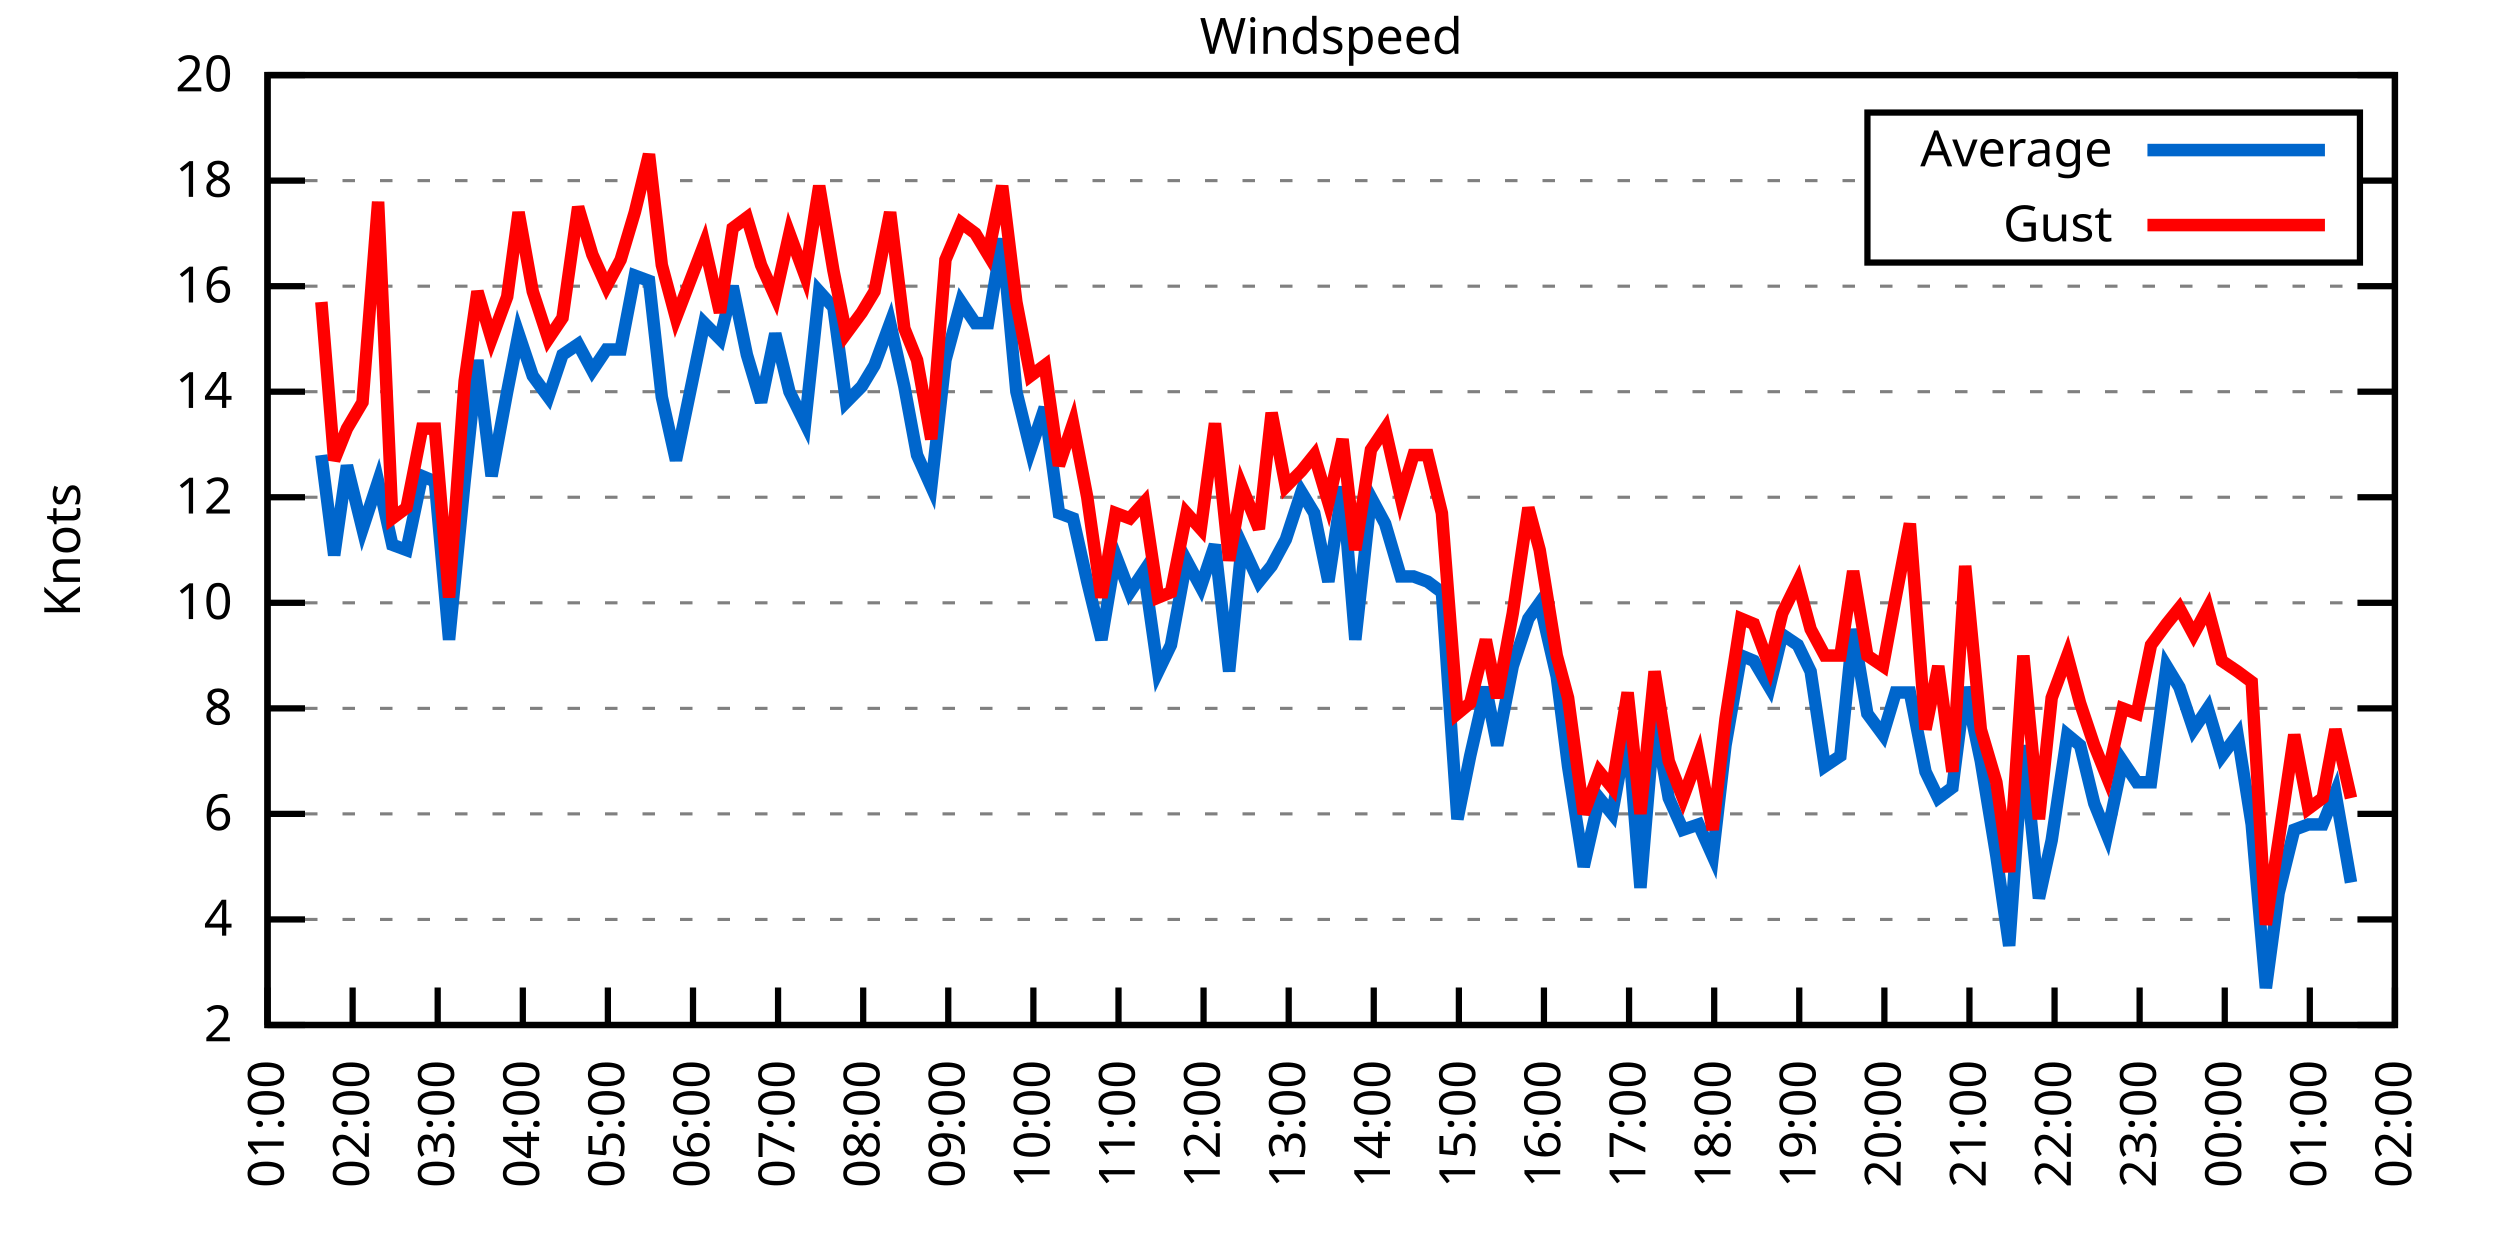
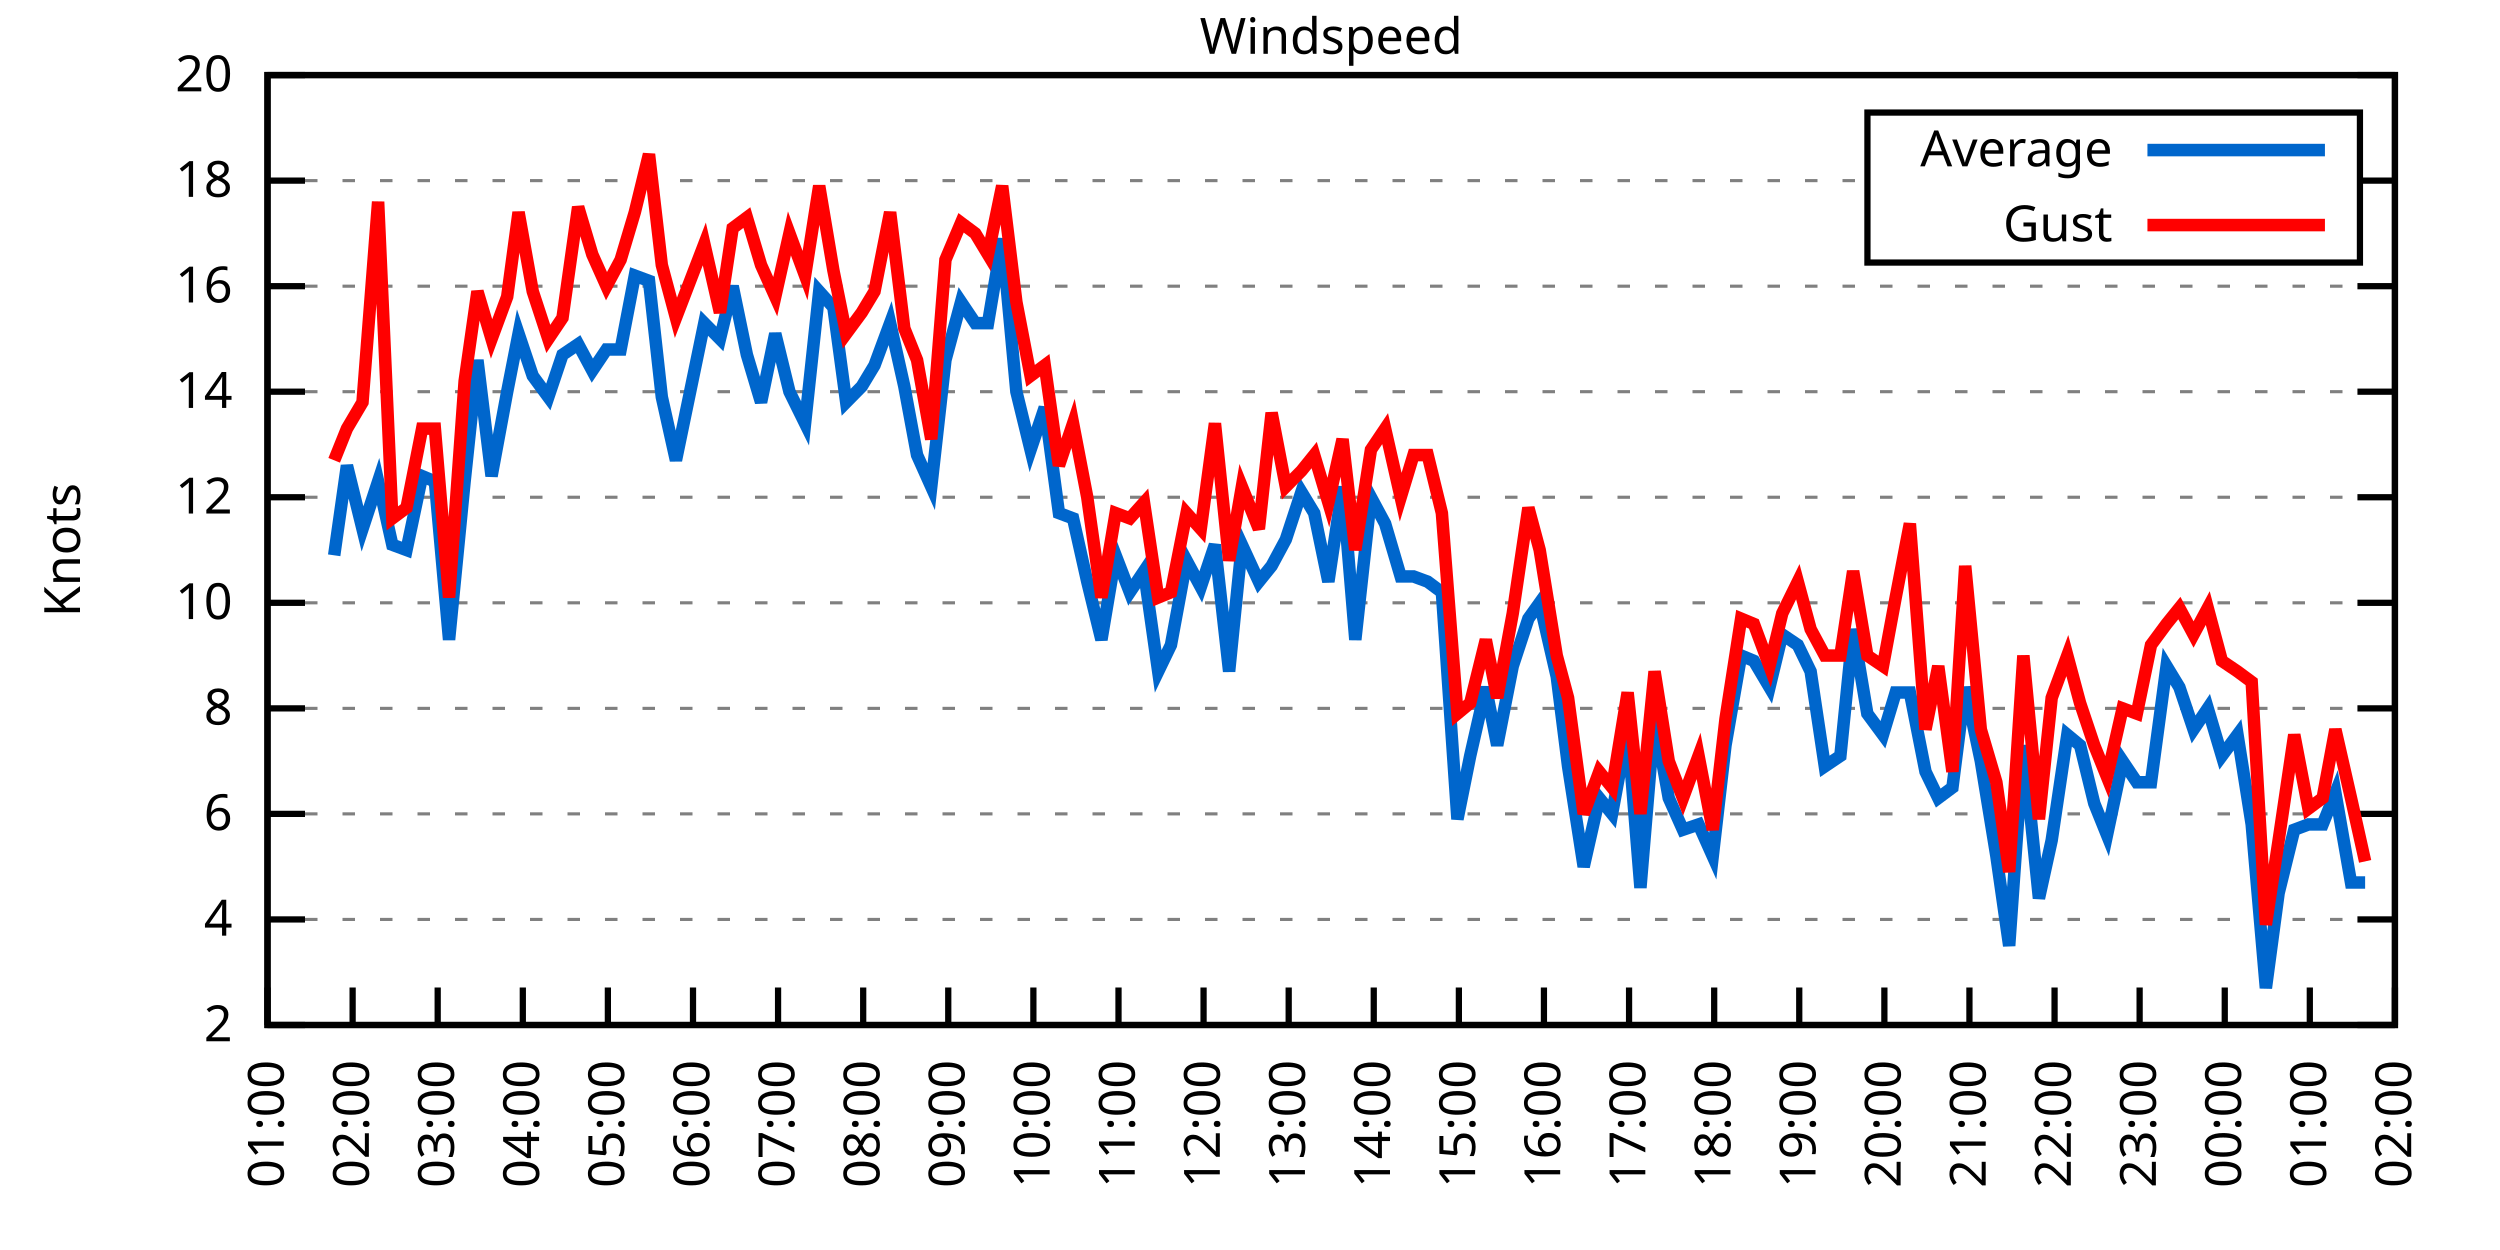
<svg xmlns="http://www.w3.org/2000/svg" xmlns:xlink="http://www.w3.org/1999/xlink" width="400" height="200" viewBox="0 0 400 200">
  <g id="gnuplot_canvas">
    <rect x="0" y="0" width="400" height="200" fill="none" />
    <defs>
      <circle id="gpDot" r="0.5" stroke-width="0.5" stroke="currentColor" />
      <path id="gpPt0" stroke-width="0.333" stroke="currentColor" d="M-1,0 h2 M0,-1 v2" />
      <path id="gpPt1" stroke-width="0.333" stroke="currentColor" d="M-1,-1 L1,1 M1,-1 L-1,1" />
      <path id="gpPt2" stroke-width="0.333" stroke="currentColor" d="M-1,0 L1,0 M0,-1 L0,1 M-1,-1 L1,1 M-1,1 L1,-1" />
      <rect id="gpPt3" stroke-width="0.333" stroke="currentColor" x="-1" y="-1" width="2" height="2" />
      <rect id="gpPt4" stroke-width="0.333" stroke="currentColor" fill="currentColor" x="-1" y="-1" width="2" height="2" />
      <circle id="gpPt5" stroke-width="0.333" stroke="currentColor" cx="0" cy="0" r="1" />
      <use xlink:href="#gpPt5" id="gpPt6" fill="currentColor" stroke="none" />
      <path id="gpPt7" stroke-width="0.333" stroke="currentColor" d="M0,-1.33 L-1.33,0.67 L1.33,0.67 z" />
      <use xlink:href="#gpPt7" id="gpPt8" fill="currentColor" stroke="none" />
      <use xlink:href="#gpPt7" id="gpPt9" stroke="currentColor" transform="rotate(180)" />
      <use xlink:href="#gpPt9" id="gpPt10" fill="currentColor" stroke="none" />
      <use xlink:href="#gpPt3" id="gpPt11" stroke="currentColor" transform="rotate(45)" />
      <use xlink:href="#gpPt11" id="gpPt12" fill="currentColor" stroke="none" />
      <path id="gpPt13" stroke-width="0.333" stroke="currentColor" d="M0,1.330 L1.265,0.411 L0.782,-1.067 L-0.782,-1.076 L-1.265,0.411 z" />
      <use xlink:href="#gpPt13" id="gpPt14" fill="currentColor" stroke="none" />
      <filter id="textbox" filterUnits="objectBoundingBox" x="0" y="0" height="1" width="1">
        <feFlood flood-color="white" flood-opacity="1" result="bgnd" />
        <feComposite in="SourceGraphic" in2="bgnd" operator="atop" />
      </filter>
      <filter id="greybox" filterUnits="objectBoundingBox" x="0" y="0" height="1" width="1">
        <feFlood flood-color="lightgrey" flood-opacity="1" result="grey" />
        <feComposite in="SourceGraphic" in2="grey" operator="atop" />
      </filter>
    </defs>
    <g fill="none" color="white" stroke="currentColor" stroke-width="1.00" stroke-linecap="butt" stroke-linejoin="miter">
</g>
    <g fill="none" color="black" stroke="currentColor" stroke-width="1.00" stroke-linecap="butt" stroke-linejoin="miter">
      <g stroke="none" shape-rendering="crispEdges">
        <polygon fill="rgb(255, 255, 255)" points="42.80,164.00 383.18,164.00 383.18,12.02 42.80,12.02 " />
      </g>
    </g>
    <g fill="none" color="black" stroke="currentColor" stroke-width="1.00" stroke-linecap="butt" stroke-linejoin="miter">
</g>
    <g fill="none" color="black" stroke="black" stroke-width="0.50" stroke-linecap="butt" stroke-linejoin="miter">
</g>
    <g fill="none" color="gray" stroke="currentColor" stroke-width="0.50" stroke-linecap="butt" stroke-linejoin="miter">
      <path stroke="gray" stroke-dasharray="2,4" class="gridline" d="M42.80,164.00 L383.19,164.00  " />
    </g>
    <g fill="none" color="gray" stroke="gray" stroke-width="1.00" stroke-linecap="butt" stroke-linejoin="miter">
</g>
    <g fill="none" color="black" stroke="currentColor" stroke-width="1.00" stroke-linecap="butt" stroke-linejoin="miter">
      <path stroke="black" d="M42.80,164.00 L48.80,164.00 M383.19,164.00 L377.19,164.00  " />
      <g transform="translate(37.20,166.60)" stroke="none" fill="black" font-family="Sans" font-size="8.00" text-anchor="end">
        <text>
          <tspan font-family="Sans"> 2</tspan>
        </text>
      </g>
    </g>
    <g fill="none" color="black" stroke="currentColor" stroke-width="1.00" stroke-linecap="butt" stroke-linejoin="miter">
</g>
    <g fill="none" color="black" stroke="black" stroke-width="0.50" stroke-linecap="butt" stroke-linejoin="miter">
</g>
    <g fill="none" color="gray" stroke="currentColor" stroke-width="0.50" stroke-linecap="butt" stroke-linejoin="miter">
      <path stroke="gray" stroke-dasharray="2,4" class="gridline" d="M42.80,147.11 L383.19,147.11  " />
    </g>
    <g fill="none" color="gray" stroke="gray" stroke-width="1.00" stroke-linecap="butt" stroke-linejoin="miter">
</g>
    <g fill="none" color="black" stroke="currentColor" stroke-width="1.00" stroke-linecap="butt" stroke-linejoin="miter">
      <path stroke="black" d="M42.80,147.11 L48.80,147.11 M383.19,147.11 L377.19,147.11  " />
      <g transform="translate(37.20,149.71)" stroke="none" fill="black" font-family="Sans" font-size="8.00" text-anchor="end">
        <text>
          <tspan font-family="Sans"> 4</tspan>
        </text>
      </g>
    </g>
    <g fill="none" color="black" stroke="currentColor" stroke-width="1.00" stroke-linecap="butt" stroke-linejoin="miter">
</g>
    <g fill="none" color="black" stroke="black" stroke-width="0.50" stroke-linecap="butt" stroke-linejoin="miter">
</g>
    <g fill="none" color="gray" stroke="currentColor" stroke-width="0.50" stroke-linecap="butt" stroke-linejoin="miter">
      <path stroke="gray" stroke-dasharray="2,4" class="gridline" d="M42.80,130.22 L383.19,130.22  " />
    </g>
    <g fill="none" color="gray" stroke="gray" stroke-width="1.00" stroke-linecap="butt" stroke-linejoin="miter">
</g>
    <g fill="none" color="black" stroke="currentColor" stroke-width="1.00" stroke-linecap="butt" stroke-linejoin="miter">
      <path stroke="black" d="M42.80,130.22 L48.80,130.22 M383.19,130.22 L377.19,130.22  " />
      <g transform="translate(37.20,132.82)" stroke="none" fill="black" font-family="Sans" font-size="8.00" text-anchor="end">
        <text>
          <tspan font-family="Sans"> 6</tspan>
        </text>
      </g>
    </g>
    <g fill="none" color="black" stroke="currentColor" stroke-width="1.00" stroke-linecap="butt" stroke-linejoin="miter">
</g>
    <g fill="none" color="black" stroke="black" stroke-width="0.50" stroke-linecap="butt" stroke-linejoin="miter">
</g>
    <g fill="none" color="gray" stroke="currentColor" stroke-width="0.50" stroke-linecap="butt" stroke-linejoin="miter">
      <path stroke="gray" stroke-dasharray="2,4" class="gridline" d="M42.80,113.34 L383.19,113.34  " />
    </g>
    <g fill="none" color="gray" stroke="gray" stroke-width="1.00" stroke-linecap="butt" stroke-linejoin="miter">
</g>
    <g fill="none" color="black" stroke="currentColor" stroke-width="1.00" stroke-linecap="butt" stroke-linejoin="miter">
      <path stroke="black" d="M42.80,113.34 L48.80,113.34 M383.19,113.34 L377.19,113.34  " />
      <g transform="translate(37.20,115.94)" stroke="none" fill="black" font-family="Sans" font-size="8.00" text-anchor="end">
        <text>
          <tspan font-family="Sans"> 8</tspan>
        </text>
      </g>
    </g>
    <g fill="none" color="black" stroke="currentColor" stroke-width="1.00" stroke-linecap="butt" stroke-linejoin="miter">
</g>
    <g fill="none" color="black" stroke="black" stroke-width="0.50" stroke-linecap="butt" stroke-linejoin="miter">
</g>
    <g fill="none" color="gray" stroke="currentColor" stroke-width="0.50" stroke-linecap="butt" stroke-linejoin="miter">
      <path stroke="gray" stroke-dasharray="2,4" class="gridline" d="M42.80,96.45 L383.19,96.45  " />
    </g>
    <g fill="none" color="gray" stroke="gray" stroke-width="1.00" stroke-linecap="butt" stroke-linejoin="miter">
</g>
    <g fill="none" color="black" stroke="currentColor" stroke-width="1.00" stroke-linecap="butt" stroke-linejoin="miter">
      <path stroke="black" d="M42.80,96.45 L48.80,96.45 M383.19,96.45 L377.19,96.45  " />
      <g transform="translate(37.20,99.05)" stroke="none" fill="black" font-family="Sans" font-size="8.00" text-anchor="end">
        <text>
          <tspan font-family="Sans"> 10</tspan>
        </text>
      </g>
    </g>
    <g fill="none" color="black" stroke="currentColor" stroke-width="1.00" stroke-linecap="butt" stroke-linejoin="miter">
</g>
    <g fill="none" color="black" stroke="black" stroke-width="0.50" stroke-linecap="butt" stroke-linejoin="miter">
</g>
    <g fill="none" color="gray" stroke="currentColor" stroke-width="0.50" stroke-linecap="butt" stroke-linejoin="miter">
      <path stroke="gray" stroke-dasharray="2,4" class="gridline" d="M42.80,79.56 L383.19,79.56  " />
    </g>
    <g fill="none" color="gray" stroke="gray" stroke-width="1.00" stroke-linecap="butt" stroke-linejoin="miter">
</g>
    <g fill="none" color="black" stroke="currentColor" stroke-width="1.00" stroke-linecap="butt" stroke-linejoin="miter">
      <path stroke="black" d="M42.80,79.56 L48.80,79.56 M383.19,79.56 L377.19,79.56  " />
      <g transform="translate(37.20,82.16)" stroke="none" fill="black" font-family="Sans" font-size="8.00" text-anchor="end">
        <text>
          <tspan font-family="Sans"> 12</tspan>
        </text>
      </g>
    </g>
    <g fill="none" color="black" stroke="currentColor" stroke-width="1.00" stroke-linecap="butt" stroke-linejoin="miter">
</g>
    <g fill="none" color="black" stroke="black" stroke-width="0.50" stroke-linecap="butt" stroke-linejoin="miter">
</g>
    <g fill="none" color="gray" stroke="currentColor" stroke-width="0.50" stroke-linecap="butt" stroke-linejoin="miter">
      <path stroke="gray" stroke-dasharray="2,4" class="gridline" d="M42.80,62.67 L383.19,62.67  " />
    </g>
    <g fill="none" color="gray" stroke="gray" stroke-width="1.00" stroke-linecap="butt" stroke-linejoin="miter">
</g>
    <g fill="none" color="black" stroke="currentColor" stroke-width="1.00" stroke-linecap="butt" stroke-linejoin="miter">
      <path stroke="black" d="M42.80,62.67 L48.80,62.67 M383.19,62.67 L377.19,62.67  " />
      <g transform="translate(37.20,65.27)" stroke="none" fill="black" font-family="Sans" font-size="8.00" text-anchor="end">
        <text>
          <tspan font-family="Sans"> 14</tspan>
        </text>
      </g>
    </g>
    <g fill="none" color="black" stroke="currentColor" stroke-width="1.00" stroke-linecap="butt" stroke-linejoin="miter">
</g>
    <g fill="none" color="black" stroke="black" stroke-width="0.50" stroke-linecap="butt" stroke-linejoin="miter">
</g>
    <g fill="none" color="gray" stroke="currentColor" stroke-width="0.50" stroke-linecap="butt" stroke-linejoin="miter">
      <path stroke="gray" stroke-dasharray="2,4" class="gridline" d="M42.80,45.79 L383.19,45.79  " />
    </g>
    <g fill="none" color="gray" stroke="gray" stroke-width="1.00" stroke-linecap="butt" stroke-linejoin="miter">
</g>
    <g fill="none" color="black" stroke="currentColor" stroke-width="1.00" stroke-linecap="butt" stroke-linejoin="miter">
      <path stroke="black" d="M42.80,45.79 L48.80,45.79 M383.19,45.79 L377.19,45.79  " />
      <g transform="translate(37.20,48.39)" stroke="none" fill="black" font-family="Sans" font-size="8.00" text-anchor="end">
        <text>
          <tspan font-family="Sans"> 16</tspan>
        </text>
      </g>
    </g>
    <g fill="none" color="black" stroke="currentColor" stroke-width="1.00" stroke-linecap="butt" stroke-linejoin="miter">
</g>
    <g fill="none" color="black" stroke="black" stroke-width="0.50" stroke-linecap="butt" stroke-linejoin="miter">
</g>
    <g fill="none" color="gray" stroke="currentColor" stroke-width="0.50" stroke-linecap="butt" stroke-linejoin="miter">
      <path stroke="gray" stroke-dasharray="2,4" class="gridline" d="M42.80,28.90 L298.79,28.90 M377.59,28.90 L383.19,28.90  " />
    </g>
    <g fill="none" color="gray" stroke="gray" stroke-width="1.00" stroke-linecap="butt" stroke-linejoin="miter">
</g>
    <g fill="none" color="black" stroke="currentColor" stroke-width="1.00" stroke-linecap="butt" stroke-linejoin="miter">
      <path stroke="black" d="M42.80,28.90 L48.80,28.90 M383.19,28.90 L377.19,28.90  " />
      <g transform="translate(37.20,31.50)" stroke="none" fill="black" font-family="Sans" font-size="8.00" text-anchor="end">
        <text>
          <tspan font-family="Sans"> 18</tspan>
        </text>
      </g>
    </g>
    <g fill="none" color="black" stroke="currentColor" stroke-width="1.00" stroke-linecap="butt" stroke-linejoin="miter">
</g>
    <g fill="none" color="black" stroke="black" stroke-width="0.50" stroke-linecap="butt" stroke-linejoin="miter">
</g>
    <g fill="none" color="gray" stroke="currentColor" stroke-width="0.50" stroke-linecap="butt" stroke-linejoin="miter">
      <path stroke="gray" stroke-dasharray="2,4" class="gridline" d="M42.80,12.01 L383.19,12.01  " />
    </g>
    <g fill="none" color="gray" stroke="gray" stroke-width="1.00" stroke-linecap="butt" stroke-linejoin="miter">
</g>
    <g fill="none" color="black" stroke="currentColor" stroke-width="1.00" stroke-linecap="butt" stroke-linejoin="miter">
      <path stroke="black" d="M42.80,12.01 L48.80,12.01 M383.19,12.01 L377.19,12.01  " />
      <g transform="translate(37.20,14.61)" stroke="none" fill="black" font-family="Sans" font-size="8.00" text-anchor="end">
        <text>
          <tspan font-family="Sans"> 20</tspan>
        </text>
      </g>
    </g>
    <g fill="none" color="black" stroke="currentColor" stroke-width="1.00" stroke-linecap="butt" stroke-linejoin="miter">
      <path stroke="black" d="M42.80,164.00 L42.80,158.00  " />
      <g transform="translate(45.40,169.60) rotate(270.00)" stroke="none" fill="black" font-family="Sans" font-size="8.00" text-anchor="end">
        <text>
          <tspan font-family="Sans">01:00</tspan>
        </text>
      </g>
    </g>
    <g fill="none" color="black" stroke="currentColor" stroke-width="1.00" stroke-linecap="butt" stroke-linejoin="miter">
      <path stroke="black" d="M56.42,164.00 L56.42,158.00  " />
      <g transform="translate(59.02,169.60) rotate(270.00)" stroke="none" fill="black" font-family="Sans" font-size="8.00" text-anchor="end">
        <text>
          <tspan font-family="Sans">02:00</tspan>
        </text>
      </g>
    </g>
    <g fill="none" color="black" stroke="currentColor" stroke-width="1.00" stroke-linecap="butt" stroke-linejoin="miter">
      <path stroke="black" d="M70.03,164.00 L70.03,158.00  " />
      <g transform="translate(72.63,169.60) rotate(270.00)" stroke="none" fill="black" font-family="Sans" font-size="8.00" text-anchor="end">
        <text>
          <tspan font-family="Sans">03:00</tspan>
        </text>
      </g>
    </g>
    <g fill="none" color="black" stroke="currentColor" stroke-width="1.00" stroke-linecap="butt" stroke-linejoin="miter">
      <path stroke="black" d="M83.65,164.00 L83.65,158.00  " />
      <g transform="translate(86.25,169.60) rotate(270.00)" stroke="none" fill="black" font-family="Sans" font-size="8.00" text-anchor="end">
        <text>
          <tspan font-family="Sans">04:00</tspan>
        </text>
      </g>
    </g>
    <g fill="none" color="black" stroke="currentColor" stroke-width="1.00" stroke-linecap="butt" stroke-linejoin="miter">
      <path stroke="black" d="M97.26,164.00 L97.26,158.00  " />
      <g transform="translate(99.86,169.60) rotate(270.00)" stroke="none" fill="black" font-family="Sans" font-size="8.00" text-anchor="end">
        <text>
          <tspan font-family="Sans">05:00</tspan>
        </text>
      </g>
    </g>
    <g fill="none" color="black" stroke="currentColor" stroke-width="1.00" stroke-linecap="butt" stroke-linejoin="miter">
      <path stroke="black" d="M110.88,164.00 L110.88,158.00  " />
      <g transform="translate(113.48,169.60) rotate(270.00)" stroke="none" fill="black" font-family="Sans" font-size="8.00" text-anchor="end">
        <text>
          <tspan font-family="Sans">06:00</tspan>
        </text>
      </g>
    </g>
    <g fill="none" color="black" stroke="currentColor" stroke-width="1.00" stroke-linecap="butt" stroke-linejoin="miter">
      <path stroke="black" d="M124.49,164.00 L124.49,158.00  " />
      <g transform="translate(127.09,169.60) rotate(270.00)" stroke="none" fill="black" font-family="Sans" font-size="8.00" text-anchor="end">
        <text>
          <tspan font-family="Sans">07:00</tspan>
        </text>
      </g>
    </g>
    <g fill="none" color="black" stroke="currentColor" stroke-width="1.00" stroke-linecap="butt" stroke-linejoin="miter">
      <path stroke="black" d="M138.11,164.00 L138.11,158.00  " />
      <g transform="translate(140.71,169.60) rotate(270.00)" stroke="none" fill="black" font-family="Sans" font-size="8.00" text-anchor="end">
        <text>
          <tspan font-family="Sans">08:00</tspan>
        </text>
      </g>
    </g>
    <g fill="none" color="black" stroke="currentColor" stroke-width="1.00" stroke-linecap="butt" stroke-linejoin="miter">
      <path stroke="black" d="M151.72,164.00 L151.72,158.00  " />
      <g transform="translate(154.32,169.60) rotate(270.00)" stroke="none" fill="black" font-family="Sans" font-size="8.00" text-anchor="end">
        <text>
          <tspan font-family="Sans">09:00</tspan>
        </text>
      </g>
    </g>
    <g fill="none" color="black" stroke="currentColor" stroke-width="1.00" stroke-linecap="butt" stroke-linejoin="miter">
      <path stroke="black" d="M165.34,164.00 L165.34,158.00  " />
      <g transform="translate(167.94,169.60) rotate(270.00)" stroke="none" fill="black" font-family="Sans" font-size="8.00" text-anchor="end">
        <text>
          <tspan font-family="Sans">10:00</tspan>
        </text>
      </g>
    </g>
    <g fill="none" color="black" stroke="currentColor" stroke-width="1.00" stroke-linecap="butt" stroke-linejoin="miter">
      <path stroke="black" d="M178.96,164.00 L178.96,158.00  " />
      <g transform="translate(181.56,169.60) rotate(270.00)" stroke="none" fill="black" font-family="Sans" font-size="8.00" text-anchor="end">
        <text>
          <tspan font-family="Sans">11:00</tspan>
        </text>
      </g>
    </g>
    <g fill="none" color="black" stroke="currentColor" stroke-width="1.00" stroke-linecap="butt" stroke-linejoin="miter">
      <path stroke="black" d="M192.57,164.00 L192.57,158.00  " />
      <g transform="translate(195.17,169.60) rotate(270.00)" stroke="none" fill="black" font-family="Sans" font-size="8.00" text-anchor="end">
        <text>
          <tspan font-family="Sans">12:00</tspan>
        </text>
      </g>
    </g>
    <g fill="none" color="black" stroke="currentColor" stroke-width="1.00" stroke-linecap="butt" stroke-linejoin="miter">
      <path stroke="black" d="M206.19,164.00 L206.19,158.00  " />
      <g transform="translate(208.79,169.60) rotate(270.00)" stroke="none" fill="black" font-family="Sans" font-size="8.00" text-anchor="end">
        <text>
          <tspan font-family="Sans">13:00</tspan>
        </text>
      </g>
    </g>
    <g fill="none" color="black" stroke="currentColor" stroke-width="1.00" stroke-linecap="butt" stroke-linejoin="miter">
      <path stroke="black" d="M219.80,164.00 L219.80,158.00  " />
      <g transform="translate(222.40,169.60) rotate(270.00)" stroke="none" fill="black" font-family="Sans" font-size="8.00" text-anchor="end">
        <text>
          <tspan font-family="Sans">14:00</tspan>
        </text>
      </g>
    </g>
    <g fill="none" color="black" stroke="currentColor" stroke-width="1.00" stroke-linecap="butt" stroke-linejoin="miter">
      <path stroke="black" d="M233.42,164.00 L233.42,158.00  " />
      <g transform="translate(236.02,169.60) rotate(270.00)" stroke="none" fill="black" font-family="Sans" font-size="8.00" text-anchor="end">
        <text>
          <tspan font-family="Sans">15:00</tspan>
        </text>
      </g>
    </g>
    <g fill="none" color="black" stroke="currentColor" stroke-width="1.00" stroke-linecap="butt" stroke-linejoin="miter">
      <path stroke="black" d="M247.03,164.00 L247.03,158.00  " />
      <g transform="translate(249.63,169.60) rotate(270.00)" stroke="none" fill="black" font-family="Sans" font-size="8.00" text-anchor="end">
        <text>
          <tspan font-family="Sans">16:00</tspan>
        </text>
      </g>
    </g>
    <g fill="none" color="black" stroke="currentColor" stroke-width="1.00" stroke-linecap="butt" stroke-linejoin="miter">
      <path stroke="black" d="M260.65,164.00 L260.65,158.00  " />
      <g transform="translate(263.25,169.60) rotate(270.00)" stroke="none" fill="black" font-family="Sans" font-size="8.00" text-anchor="end">
        <text>
          <tspan font-family="Sans">17:00</tspan>
        </text>
      </g>
    </g>
    <g fill="none" color="black" stroke="currentColor" stroke-width="1.00" stroke-linecap="butt" stroke-linejoin="miter">
      <path stroke="black" d="M274.27,164.00 L274.27,158.00  " />
      <g transform="translate(276.87,169.60) rotate(270.00)" stroke="none" fill="black" font-family="Sans" font-size="8.00" text-anchor="end">
        <text>
          <tspan font-family="Sans">18:00</tspan>
        </text>
      </g>
    </g>
    <g fill="none" color="black" stroke="currentColor" stroke-width="1.00" stroke-linecap="butt" stroke-linejoin="miter">
      <path stroke="black" d="M287.88,164.00 L287.88,158.00  " />
      <g transform="translate(290.48,169.60) rotate(270.00)" stroke="none" fill="black" font-family="Sans" font-size="8.00" text-anchor="end">
        <text>
          <tspan font-family="Sans">19:00</tspan>
        </text>
      </g>
    </g>
    <g fill="none" color="black" stroke="currentColor" stroke-width="1.00" stroke-linecap="butt" stroke-linejoin="miter">
      <path stroke="black" d="M301.50,164.00 L301.50,158.00  " />
      <g transform="translate(304.10,169.60) rotate(270.00)" stroke="none" fill="black" font-family="Sans" font-size="8.00" text-anchor="end">
        <text>
          <tspan font-family="Sans">20:00</tspan>
        </text>
      </g>
    </g>
    <g fill="none" color="black" stroke="currentColor" stroke-width="1.00" stroke-linecap="butt" stroke-linejoin="miter">
      <path stroke="black" d="M315.11,164.00 L315.11,158.00  " />
      <g transform="translate(317.71,169.60) rotate(270.00)" stroke="none" fill="black" font-family="Sans" font-size="8.00" text-anchor="end">
        <text>
          <tspan font-family="Sans">21:00</tspan>
        </text>
      </g>
    </g>
    <g fill="none" color="black" stroke="currentColor" stroke-width="1.00" stroke-linecap="butt" stroke-linejoin="miter">
      <path stroke="black" d="M328.73,164.00 L328.73,158.00  " />
      <g transform="translate(331.33,169.60) rotate(270.00)" stroke="none" fill="black" font-family="Sans" font-size="8.00" text-anchor="end">
        <text>
          <tspan font-family="Sans">22:00</tspan>
        </text>
      </g>
    </g>
    <g fill="none" color="black" stroke="currentColor" stroke-width="1.00" stroke-linecap="butt" stroke-linejoin="miter">
      <path stroke="black" d="M342.34,164.00 L342.34,158.00  " />
      <g transform="translate(344.94,169.60) rotate(270.00)" stroke="none" fill="black" font-family="Sans" font-size="8.00" text-anchor="end">
        <text>
          <tspan font-family="Sans">23:00</tspan>
        </text>
      </g>
    </g>
    <g fill="none" color="black" stroke="currentColor" stroke-width="1.00" stroke-linecap="butt" stroke-linejoin="miter">
      <path stroke="black" d="M355.96,164.00 L355.96,158.00  " />
      <g transform="translate(358.56,169.60) rotate(270.00)" stroke="none" fill="black" font-family="Sans" font-size="8.00" text-anchor="end">
        <text>
          <tspan font-family="Sans">00:00</tspan>
        </text>
      </g>
    </g>
    <g fill="none" color="black" stroke="currentColor" stroke-width="1.00" stroke-linecap="butt" stroke-linejoin="miter">
      <path stroke="black" d="M369.57,164.00 L369.57,158.00  " />
      <g transform="translate(372.17,169.60) rotate(270.00)" stroke="none" fill="black" font-family="Sans" font-size="8.00" text-anchor="end">
        <text>
          <tspan font-family="Sans">01:00</tspan>
        </text>
      </g>
    </g>
    <g fill="none" color="black" stroke="currentColor" stroke-width="1.00" stroke-linecap="butt" stroke-linejoin="miter">
      <path stroke="black" d="M383.19,164.00 L383.19,158.00  " />
      <g transform="translate(385.79,169.60) rotate(270.00)" stroke="none" fill="black" font-family="Sans" font-size="8.00" text-anchor="end">
        <text>
          <tspan font-family="Sans">02:00</tspan>
        </text>
      </g>
    </g>
    <g fill="none" color="black" stroke="currentColor" stroke-width="1.00" stroke-linecap="butt" stroke-linejoin="miter">
</g>
    <g fill="none" color="black" stroke="currentColor" stroke-width="1.00" stroke-linecap="butt" stroke-linejoin="miter">
      <path stroke="black" d="M42.80,12.01 L42.80,164.00 L383.19,164.00 L383.19,12.01 L42.80,12.01 Z  " />
    </g>
    <g fill="none" color="black" stroke="currentColor" stroke-width="1.00" stroke-linecap="butt" stroke-linejoin="miter">
</g>
    <g fill="none" color="black" stroke="currentColor" stroke-width="1.00" stroke-linecap="butt" stroke-linejoin="miter">
      <path stroke="black" d="M298.79,42.01 L298.79,18.01 L377.59,18.01 L377.59,42.01 L298.79,42.01 Z  " />
    </g>
    <g id="Windspeed_plot_1">
      <g fill="none" color="white" stroke="black" stroke-width="2.00" stroke-linecap="butt" stroke-linejoin="miter">
</g>
      <g fill="none" color="black" stroke="currentColor" stroke-width="2.00" stroke-linecap="butt" stroke-linejoin="miter">
        <g transform="translate(337.99,26.61)" stroke="none" fill="black" font-family="Sans" font-size="8.00" text-anchor="end">
          <text>
            <tspan font-family="Sans">Average</tspan>
          </text>
        </g>
      </g>
      <g fill="none" color="black" stroke="currentColor" stroke-width="2.00" stroke-linecap="butt" stroke-linejoin="miter">
-         <path stroke="rgb(  0, 102, 204)" d="M343.59,24.01 L371.99,24.01 M51.42,72.81 L53.47,88.85 L55.51,74.49 L58.00,84.63 L60.50,77.03 L62.77,87.16   L65.04,88.00 L67.54,76.18 L69.58,77.03 L71.85,102.36 L74.34,77.03 L76.39,57.61 L78.65,76.18 L81.15,62.67   L82.97,53.39 L85.24,60.14 L87.73,63.52 L90.00,56.76 L92.50,55.07 L94.77,59.30 L97.04,55.92 L99.30,55.92   L101.57,44.10 L103.84,44.94 L105.89,63.52 L108.15,73.65 L112.69,51.70 L115.19,54.23 L117.23,45.79 L119.50,56.76   L121.77,64.36 L124.04,53.39 L126.31,62.67 L128.81,67.74 L131.07,46.63 L133.34,49.16 L135.39,64.36 L137.88,61.83   L139.92,58.45 L142.42,51.70 L144.69,61.83 L146.73,72.81 L149.00,77.87 L151.27,57.61 L153.77,48.32 L156.04,51.70   L158.08,51.70 L160.35,38.19 L162.62,62.67 L164.89,71.96 L167.16,65.21 L169.43,82.09 L171.69,82.94 L173.96,93.07   L176.23,102.36 L178.50,88.85 L180.77,94.76 L183.04,91.38 L185.31,107.43 L187.35,103.20 L189.85,89.69 L192.12,93.92   L194.39,87.16 L196.66,107.43 L198.70,87.16 L201.42,93.07 L203.46,90.54 L205.73,86.32 L208.23,78.72 L210.27,82.09   L212.54,93.07 L214.81,77.87 L216.85,102.36 L219.35,79.56 L221.62,83.78 L224.11,92.23 L226.16,92.23 L228.43,93.07   L230.70,94.76 L233.19,131.07 L235.23,120.94 L237.73,109.96 L239.55,119.25 L242.04,106.58 L244.54,98.98 L246.35,96.45   L249.08,108.27 L250.89,122.62 L253.39,138.67 L255.88,127.69 L257.93,130.22 L260.42,116.71 L262.47,142.05 L264.73,115.03   L267.00,127.69 L269.27,132.76 L271.77,131.91 L274.04,136.98 L276.08,119.25 L278.58,104.89 L280.62,105.74 L283.12,109.96   L285.16,101.52 L287.65,103.20 L289.70,107.43 L291.97,122.62 L294.46,120.94 L296.50,100.67 L298.77,114.18 L301.27,117.56   L303.31,110.80 L305.58,110.80 L308.08,123.47 L310.12,127.69 L312.39,126.00 L314.43,109.96 L316.93,121.78 L319.42,136.98   L321.47,151.33 L323.74,119.25 L326.23,143.73 L328.27,134.45 L330.77,117.56 L332.81,119.25 L335.08,128.54 L337.12,133.60   L339.62,121.78 L341.89,125.16 L344.16,125.16 L346.65,106.58 L348.70,109.96 L350.97,116.71 L353.24,113.34 L355.50,120.94   L358.00,117.56 L360.27,131.91 L362.54,158.09 L364.58,142.89 L367.08,132.76 L369.35,131.91 L371.62,131.91 L373.66,126.85   L376.16,141.20  " />
+         <path stroke="rgb(  0, 102, 204)" d="M343.59,24.01 L371.99,24.01 M53.47,88.85 L55.51,74.49 L58.00,84.63 L60.50,77.03 L62.77,87.16 L65.04,88.00   L67.54,76.18 L69.58,77.03 L71.85,102.36 L74.34,77.03 L76.39,57.61 L78.65,76.18 L81.15,62.67 L82.97,53.39   L85.24,60.14 L87.73,63.52 L90.00,56.76 L92.50,55.07 L94.77,59.30 L97.04,55.92 L99.30,55.92 L101.57,44.10   L103.84,44.94 L105.89,63.52 L108.15,73.65 L112.69,51.70 L115.19,54.23 L117.23,45.79 L119.50,56.76 L121.77,64.36   L124.04,53.39 L126.31,62.67 L128.81,67.74 L131.07,46.63 L133.34,49.16 L135.39,64.36 L137.88,61.83 L139.92,58.45   L142.42,51.70 L144.69,61.83 L146.73,72.81 L149.00,77.87 L151.27,57.61 L153.77,48.32 L156.04,51.70 L158.08,51.70   L160.35,38.19 L162.62,62.67 L164.89,71.96 L167.16,65.21 L169.43,82.09 L171.69,82.94 L173.96,93.07 L176.23,102.36   L178.50,88.85 L180.77,94.76 L183.04,91.38 L185.31,107.43 L187.35,103.20 L189.85,89.69 L192.12,93.92 L194.39,87.16   L196.66,107.43 L198.70,87.16 L201.42,93.07 L203.46,90.54 L205.73,86.32 L208.23,78.72 L210.27,82.09 L212.54,93.07   L214.81,77.87 L216.85,102.36 L219.35,79.56 L221.62,83.78 L224.11,92.23 L226.16,92.23 L228.43,93.07 L230.70,94.76   L233.19,131.07 L235.23,120.94 L237.73,109.96 L239.55,119.25 L242.04,106.58 L244.54,98.98 L246.35,96.45 L249.08,108.27   L250.89,122.62 L253.39,138.67 L255.88,127.69 L257.93,130.22 L260.42,116.71 L262.47,142.05 L264.73,115.03 L267.00,127.69   L269.27,132.76 L271.77,131.91 L274.04,136.98 L276.08,119.25 L278.58,104.89 L280.62,105.74 L283.12,109.96 L285.16,101.52   L287.65,103.20 L289.70,107.43 L291.97,122.62 L294.46,120.94 L296.50,100.67 L298.77,114.18 L301.27,117.56 L303.31,110.80   L305.58,110.80 L308.08,123.47 L310.12,127.69 L312.39,126.00 L314.43,109.96 L316.93,121.78 L319.42,136.98 L321.47,151.33   L323.74,119.25 L326.23,143.73 L328.27,134.45 L330.77,117.56 L332.81,119.25 L335.08,128.54 L337.12,133.60 L339.62,121.78   L341.89,125.16 L344.16,125.16 L346.65,106.58 L348.70,109.96 L350.97,116.71 L353.24,113.34 L355.50,120.94 L358.00,117.56   L360.27,131.91 L362.54,158.09 L364.58,142.89 L367.08,132.76 L369.35,131.91 L371.62,131.91 L373.66,126.85 L376.16,141.20   L378.42,141.20  " />
      </g>
    </g>
    <g id="Windspeed_plot_2">
      <g fill="none" color="black" stroke="currentColor" stroke-width="2.00" stroke-linecap="butt" stroke-linejoin="miter">
        <g transform="translate(337.99,38.61)" stroke="none" fill="black" font-family="Sans" font-size="8.00" text-anchor="end">
          <text>
            <tspan font-family="Sans">Gust</tspan>
          </text>
        </g>
      </g>
      <g fill="none" color="black" stroke="currentColor" stroke-width="2.00" stroke-linecap="butt" stroke-linejoin="miter">
-         <path stroke="rgb(255,   0,   0)" d="M343.59,36.01 L371.99,36.01 M51.42,48.32 L53.47,73.65 L55.51,68.58 L58.00,64.36 L60.50,32.28 L62.77,82.94   L65.04,81.25 L67.54,68.58 L69.58,68.58 L71.85,95.60 L74.34,60.98 L76.39,46.63 L78.65,54.23 L81.15,47.47   L82.97,33.96 L85.24,46.63 L87.73,54.23 L90.00,50.85 L92.50,33.12 L94.77,40.72 L97.04,45.79 L99.30,41.56   L101.57,33.96 L103.84,24.68 L105.89,42.41 L108.15,50.85 L112.69,39.03 L115.19,50.01 L117.23,36.50 L119.50,34.81   L121.77,42.41 L124.04,47.47 L126.31,37.34 L128.81,44.10 L131.07,29.74 L133.34,43.25 L135.39,53.39 L137.88,50.01   L139.92,46.63 L142.42,33.96 L144.69,52.54 L146.73,57.61 L149.00,70.27 L151.27,41.56 L153.77,35.65 L156.04,37.34   L158.08,40.72 L160.35,29.74 L162.62,48.32 L164.89,60.14 L167.16,58.45 L169.43,74.49 L171.69,67.74 L173.96,79.56   L176.23,95.60 L178.50,82.09 L180.77,82.94 L183.04,80.41 L185.31,95.60 L187.35,94.76 L189.85,82.09 L192.12,84.63   L194.39,67.74 L196.66,89.69 L198.70,77.87 L201.42,84.63 L203.46,66.05 L205.73,77.87 L208.23,75.34 L210.27,72.81   L212.54,80.41 L214.81,70.27 L216.85,88.00 L219.35,71.96 L221.62,68.58 L224.11,79.56 L226.16,72.81 L228.43,72.81   L230.70,82.09 L233.19,114.18 L235.23,112.49 L237.73,102.36 L239.55,111.65 L242.04,98.14 L244.54,81.25 L246.35,88.00   L249.08,104.89 L250.89,111.65 L253.39,130.22 L255.88,123.47 L257.93,126.00 L260.42,110.80 L262.47,130.22 L264.73,107.43   L267.00,121.78 L269.27,127.69 L271.77,120.94 L274.04,132.76 L276.08,115.03 L278.58,98.98 L280.62,99.83 L283.12,106.58   L285.16,98.14 L287.65,93.07 L289.70,100.67 L291.97,104.89 L294.46,104.89 L296.50,91.38 L298.77,104.89 L301.27,106.58   L303.31,95.60 L305.58,83.78 L308.08,116.71 L310.12,106.58 L312.39,123.47 L314.43,90.54 L316.93,116.71 L319.42,125.16   L321.47,139.51 L323.74,104.89 L326.23,131.07 L328.27,111.65 L330.77,104.89 L332.81,112.49 L335.08,119.25 L337.12,124.31   L339.62,113.34 L341.89,114.18 L344.16,103.20 L346.65,99.83 L348.70,97.29 L350.97,101.52 L353.24,97.29 L355.50,105.74   L358.00,107.43 L360.27,109.11 L362.54,147.96 L364.58,134.45 L367.08,117.56 L369.35,129.38 L371.62,127.69 L373.66,116.71   L376.16,127.69  " />
+         <path stroke="rgb(255,   0,   0)" d="M343.59,36.01 L371.99,36.01 M53.47,73.65 L55.51,68.58 L58.00,64.36 L60.50,32.28 L62.77,82.94 L65.04,81.25   L67.54,68.58 L69.58,68.58 L71.85,95.60 L74.34,60.98 L76.39,46.63 L78.65,54.23 L81.15,47.47 L82.97,33.96   L85.24,46.63 L87.73,54.23 L90.00,50.85 L92.50,33.12 L94.77,40.72 L97.04,45.79 L99.30,41.56 L101.57,33.96   L103.84,24.68 L105.89,42.41 L108.15,50.85 L112.69,39.03 L115.19,50.01 L117.23,36.50 L119.50,34.81 L121.77,42.41   L124.04,47.47 L126.31,37.34 L128.81,44.10 L131.07,29.74 L133.34,43.25 L135.39,53.39 L137.88,50.01 L139.92,46.63   L142.42,33.96 L144.69,52.54 L146.73,57.61 L149.00,70.27 L151.27,41.56 L153.77,35.65 L156.04,37.34 L158.08,40.72   L160.35,29.74 L162.62,48.32 L164.89,60.14 L167.16,58.45 L169.43,74.49 L171.69,67.74 L173.96,79.56 L176.23,95.60   L178.50,82.09 L180.77,82.94 L183.04,80.41 L185.31,95.60 L187.35,94.76 L189.85,82.09 L192.12,84.63 L194.39,67.74   L196.66,89.69 L198.70,77.87 L201.42,84.63 L203.46,66.05 L205.73,77.87 L208.23,75.34 L210.27,72.81 L212.54,80.41   L214.81,70.27 L216.85,88.00 L219.35,71.96 L221.62,68.58 L224.11,79.56 L226.16,72.81 L228.43,72.81 L230.70,82.09   L233.19,114.18 L235.23,112.49 L237.73,102.36 L239.55,111.65 L242.04,98.14 L244.54,81.25 L246.35,88.00 L249.08,104.89   L250.89,111.65 L253.39,130.22 L255.88,123.47 L257.93,126.00 L260.42,110.80 L262.47,130.22 L264.73,107.43 L267.00,121.78   L269.27,127.69 L271.77,120.94 L274.04,132.76 L276.08,115.03 L278.58,98.98 L280.62,99.83 L283.12,106.58 L285.16,98.14   L287.65,93.07 L289.70,100.67 L291.97,104.89 L294.46,104.89 L296.50,91.38 L298.77,104.89 L301.27,106.58 L303.31,95.60   L305.58,83.78 L308.08,116.71 L310.12,106.58 L312.39,123.47 L314.43,90.54 L316.93,116.71 L319.42,125.16 L321.47,139.51   L323.74,104.89 L326.23,131.07 L328.27,111.65 L330.77,104.89 L332.81,112.49 L335.08,119.25 L337.12,124.31 L339.62,113.34   L341.89,114.18 L344.16,103.20 L346.65,99.83 L348.70,97.29 L350.97,101.52 L353.24,97.29 L355.50,105.74 L358.00,107.43   L360.27,109.11 L362.54,147.96 L364.58,134.45 L367.08,117.56 L369.35,129.38 L371.62,127.69 L373.66,116.71 L376.16,127.69   L378.42,137.82  " />
      </g>
    </g>
    <g fill="none" color="black" stroke="currentColor" stroke-width="2.00" stroke-linecap="butt" stroke-linejoin="miter">
</g>
    <g fill="none" color="black" stroke="black" stroke-width="1.00" stroke-linecap="butt" stroke-linejoin="miter">
</g>
    <g fill="none" color="black" stroke="currentColor" stroke-width="1.00" stroke-linecap="butt" stroke-linejoin="miter">
      <path stroke="black" d="M42.80,12.01 L42.80,164.00 L383.19,164.00 L383.19,12.01 L42.80,12.01 Z  " />
      <g transform="translate(12.80,88.01) rotate(270.00)" stroke="none" fill="black" font-family="Sans" font-size="8.00" text-anchor="middle">
        <text>
          <tspan font-family="Sans">Knots</tspan>
        </text>
      </g>
    </g>
    <g fill="none" color="black" stroke="currentColor" stroke-width="1.00" stroke-linecap="butt" stroke-linejoin="miter">
</g>
    <g fill="none" color="black" stroke="currentColor" stroke-width="1.00" stroke-linecap="butt" stroke-linejoin="miter">
      <g transform="translate(212.99,8.61)" stroke="none" fill="black" font-family="Sans" font-size="8.00" text-anchor="middle">
        <text>
          <tspan font-family="Sans">Windspeed</tspan>
        </text>
      </g>
    </g>
    <g fill="none" color="black" stroke="currentColor" stroke-width="1.00" stroke-linecap="butt" stroke-linejoin="miter">
</g>
  </g>
</svg>
